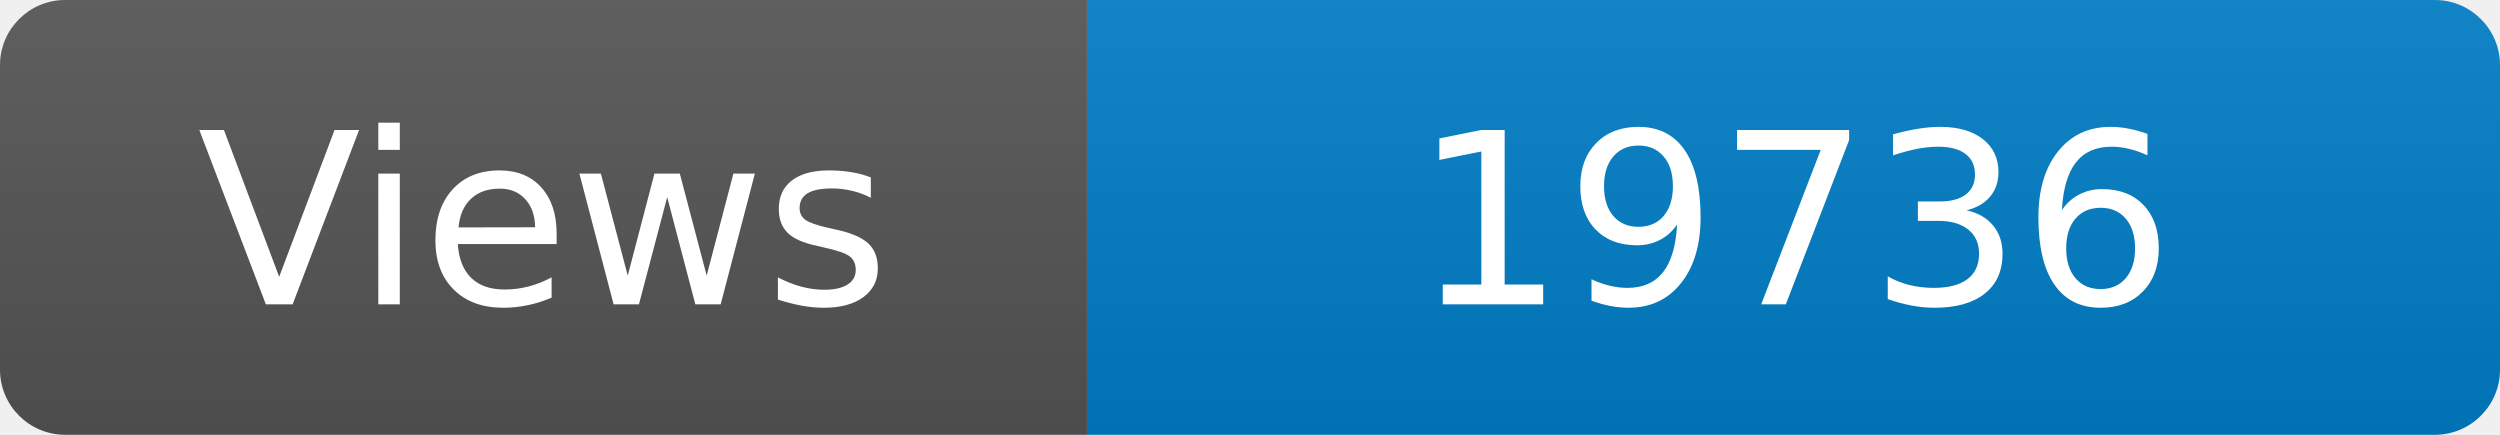
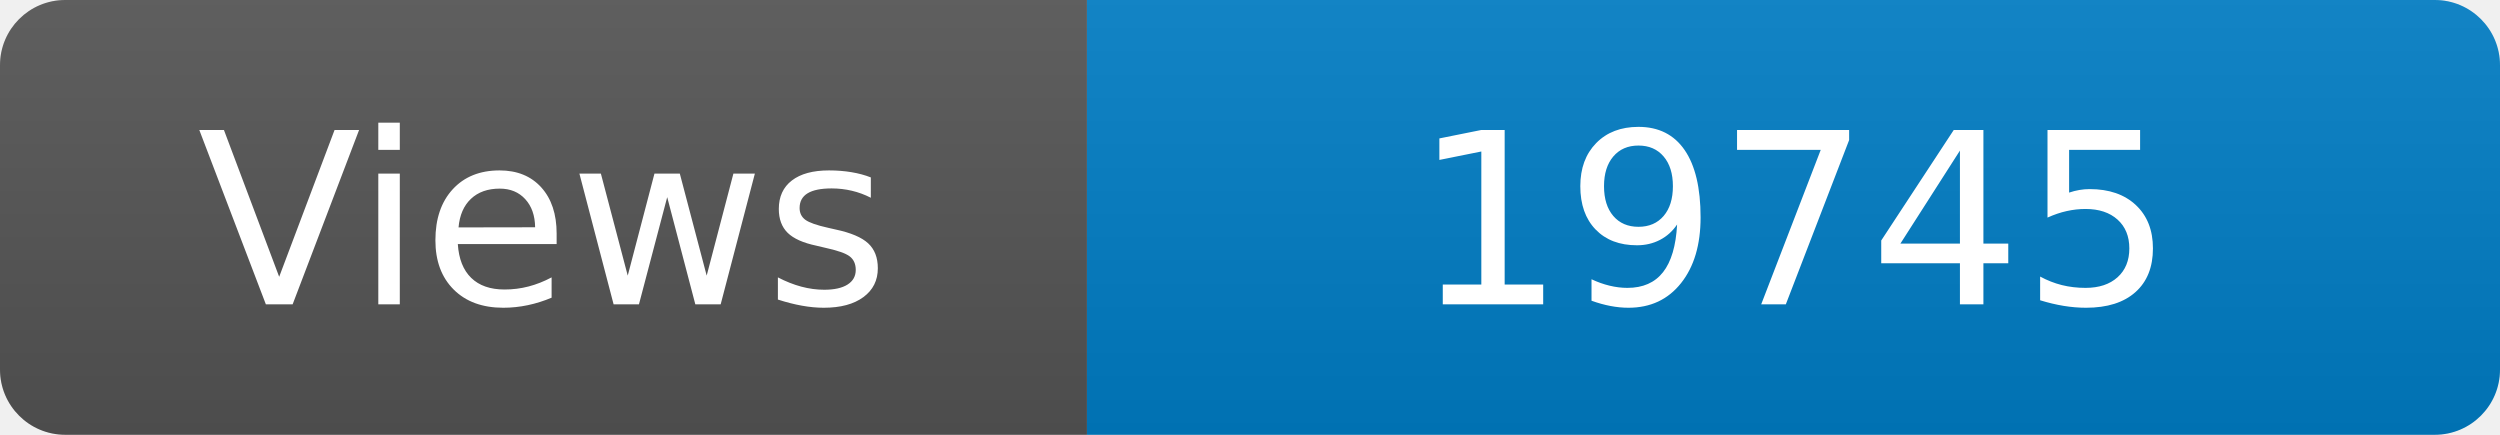
<svg xmlns="http://www.w3.org/2000/svg" width="115" height="20" role="img" aria-label="Maintained?: yes">
  <linearGradient id="s" x2="0" y2="100%">
    <stop offset="0" stop-color="#bbb" stop-opacity=".1" />
    <stop offset="1" stop-opacity=".1" />
  </linearGradient>
  <clipPath id="r">
    <rect width="115" height="20" rx="3" fill="#fff" />
  </clipPath>
  <g clip-path="url(#r)">
    <rect width="50" height="20" fill="#555" />
    <rect x="50" width="160" height="20" fill="#007ec6" />
    <rect width="115" height="20" fill="url(#s)" />
  </g>
  <g fill="#fff" text-anchor="middle" font-family="Verdana,Geneva,DejaVu Sans,sans-serif" font-size="110">
    <text x="250" y="140" transform="scale(.1)" fill="#fff">Views</text>
-     <text x="825" y="140" transform="scale(.1)" fill="#fff">19736</text>
+     <text x="825" y="140" transform="scale(.1)" fill="#fff">19745</text>
  </g>
</svg>
